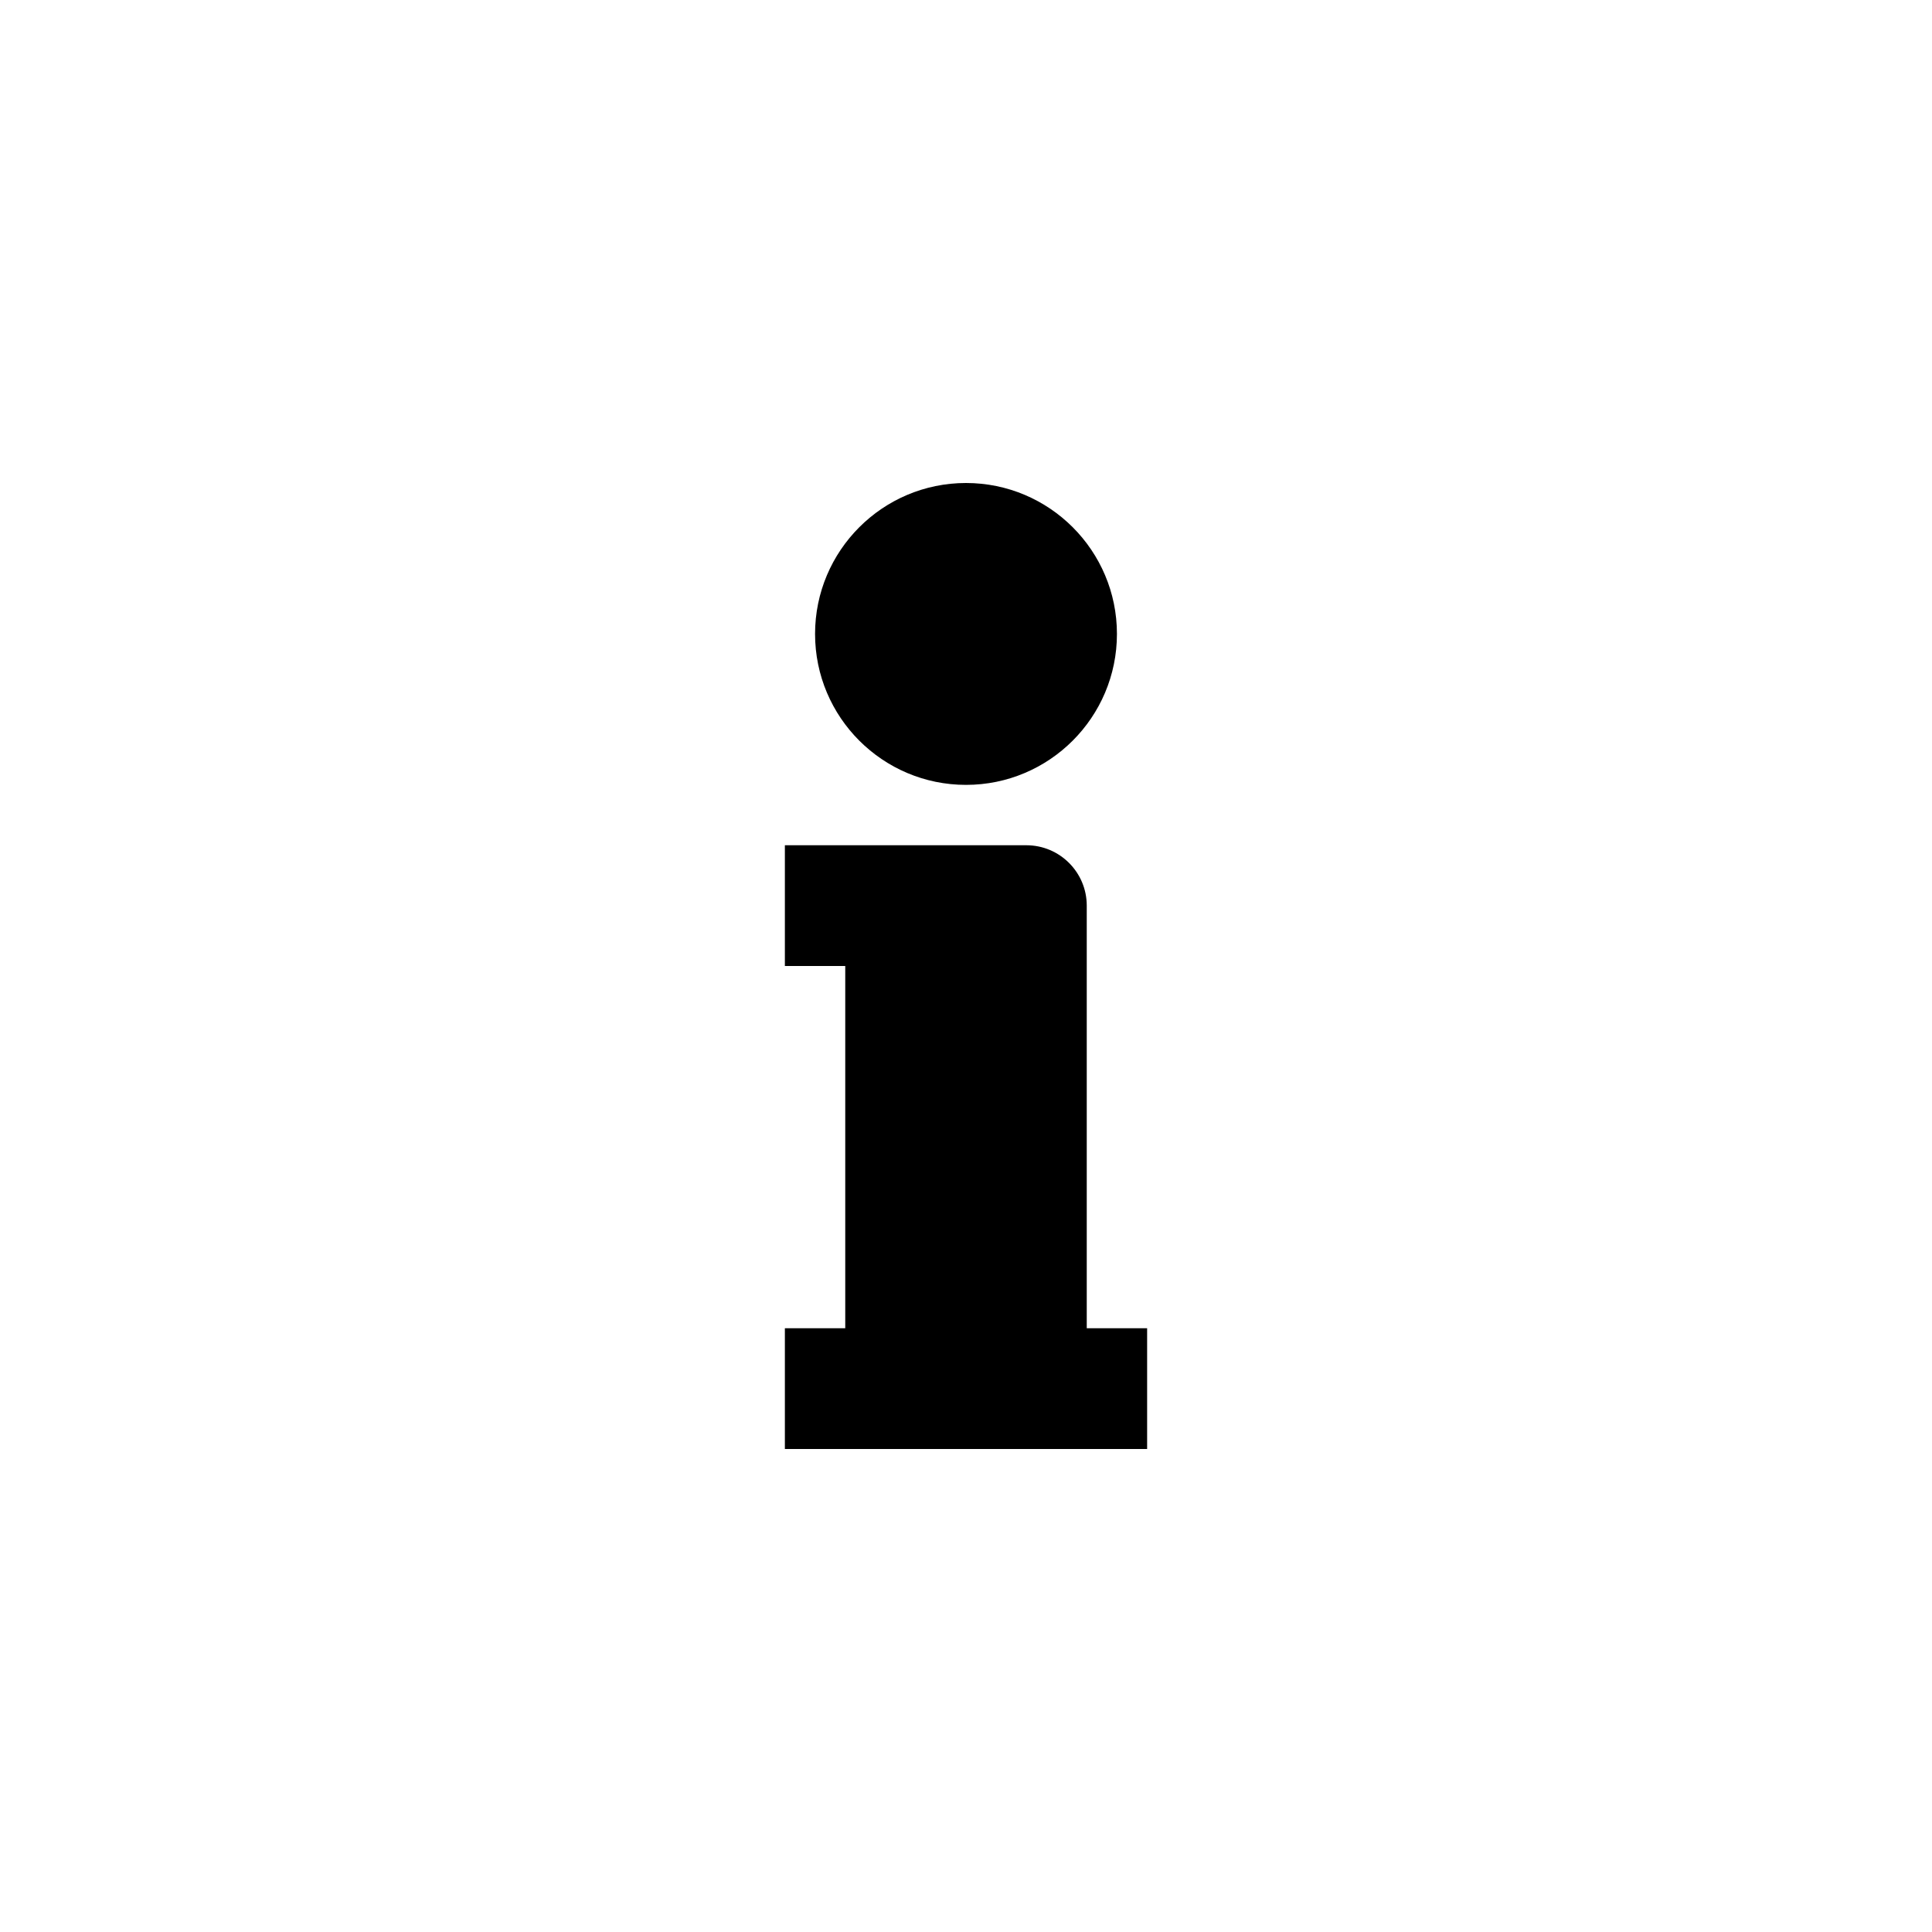
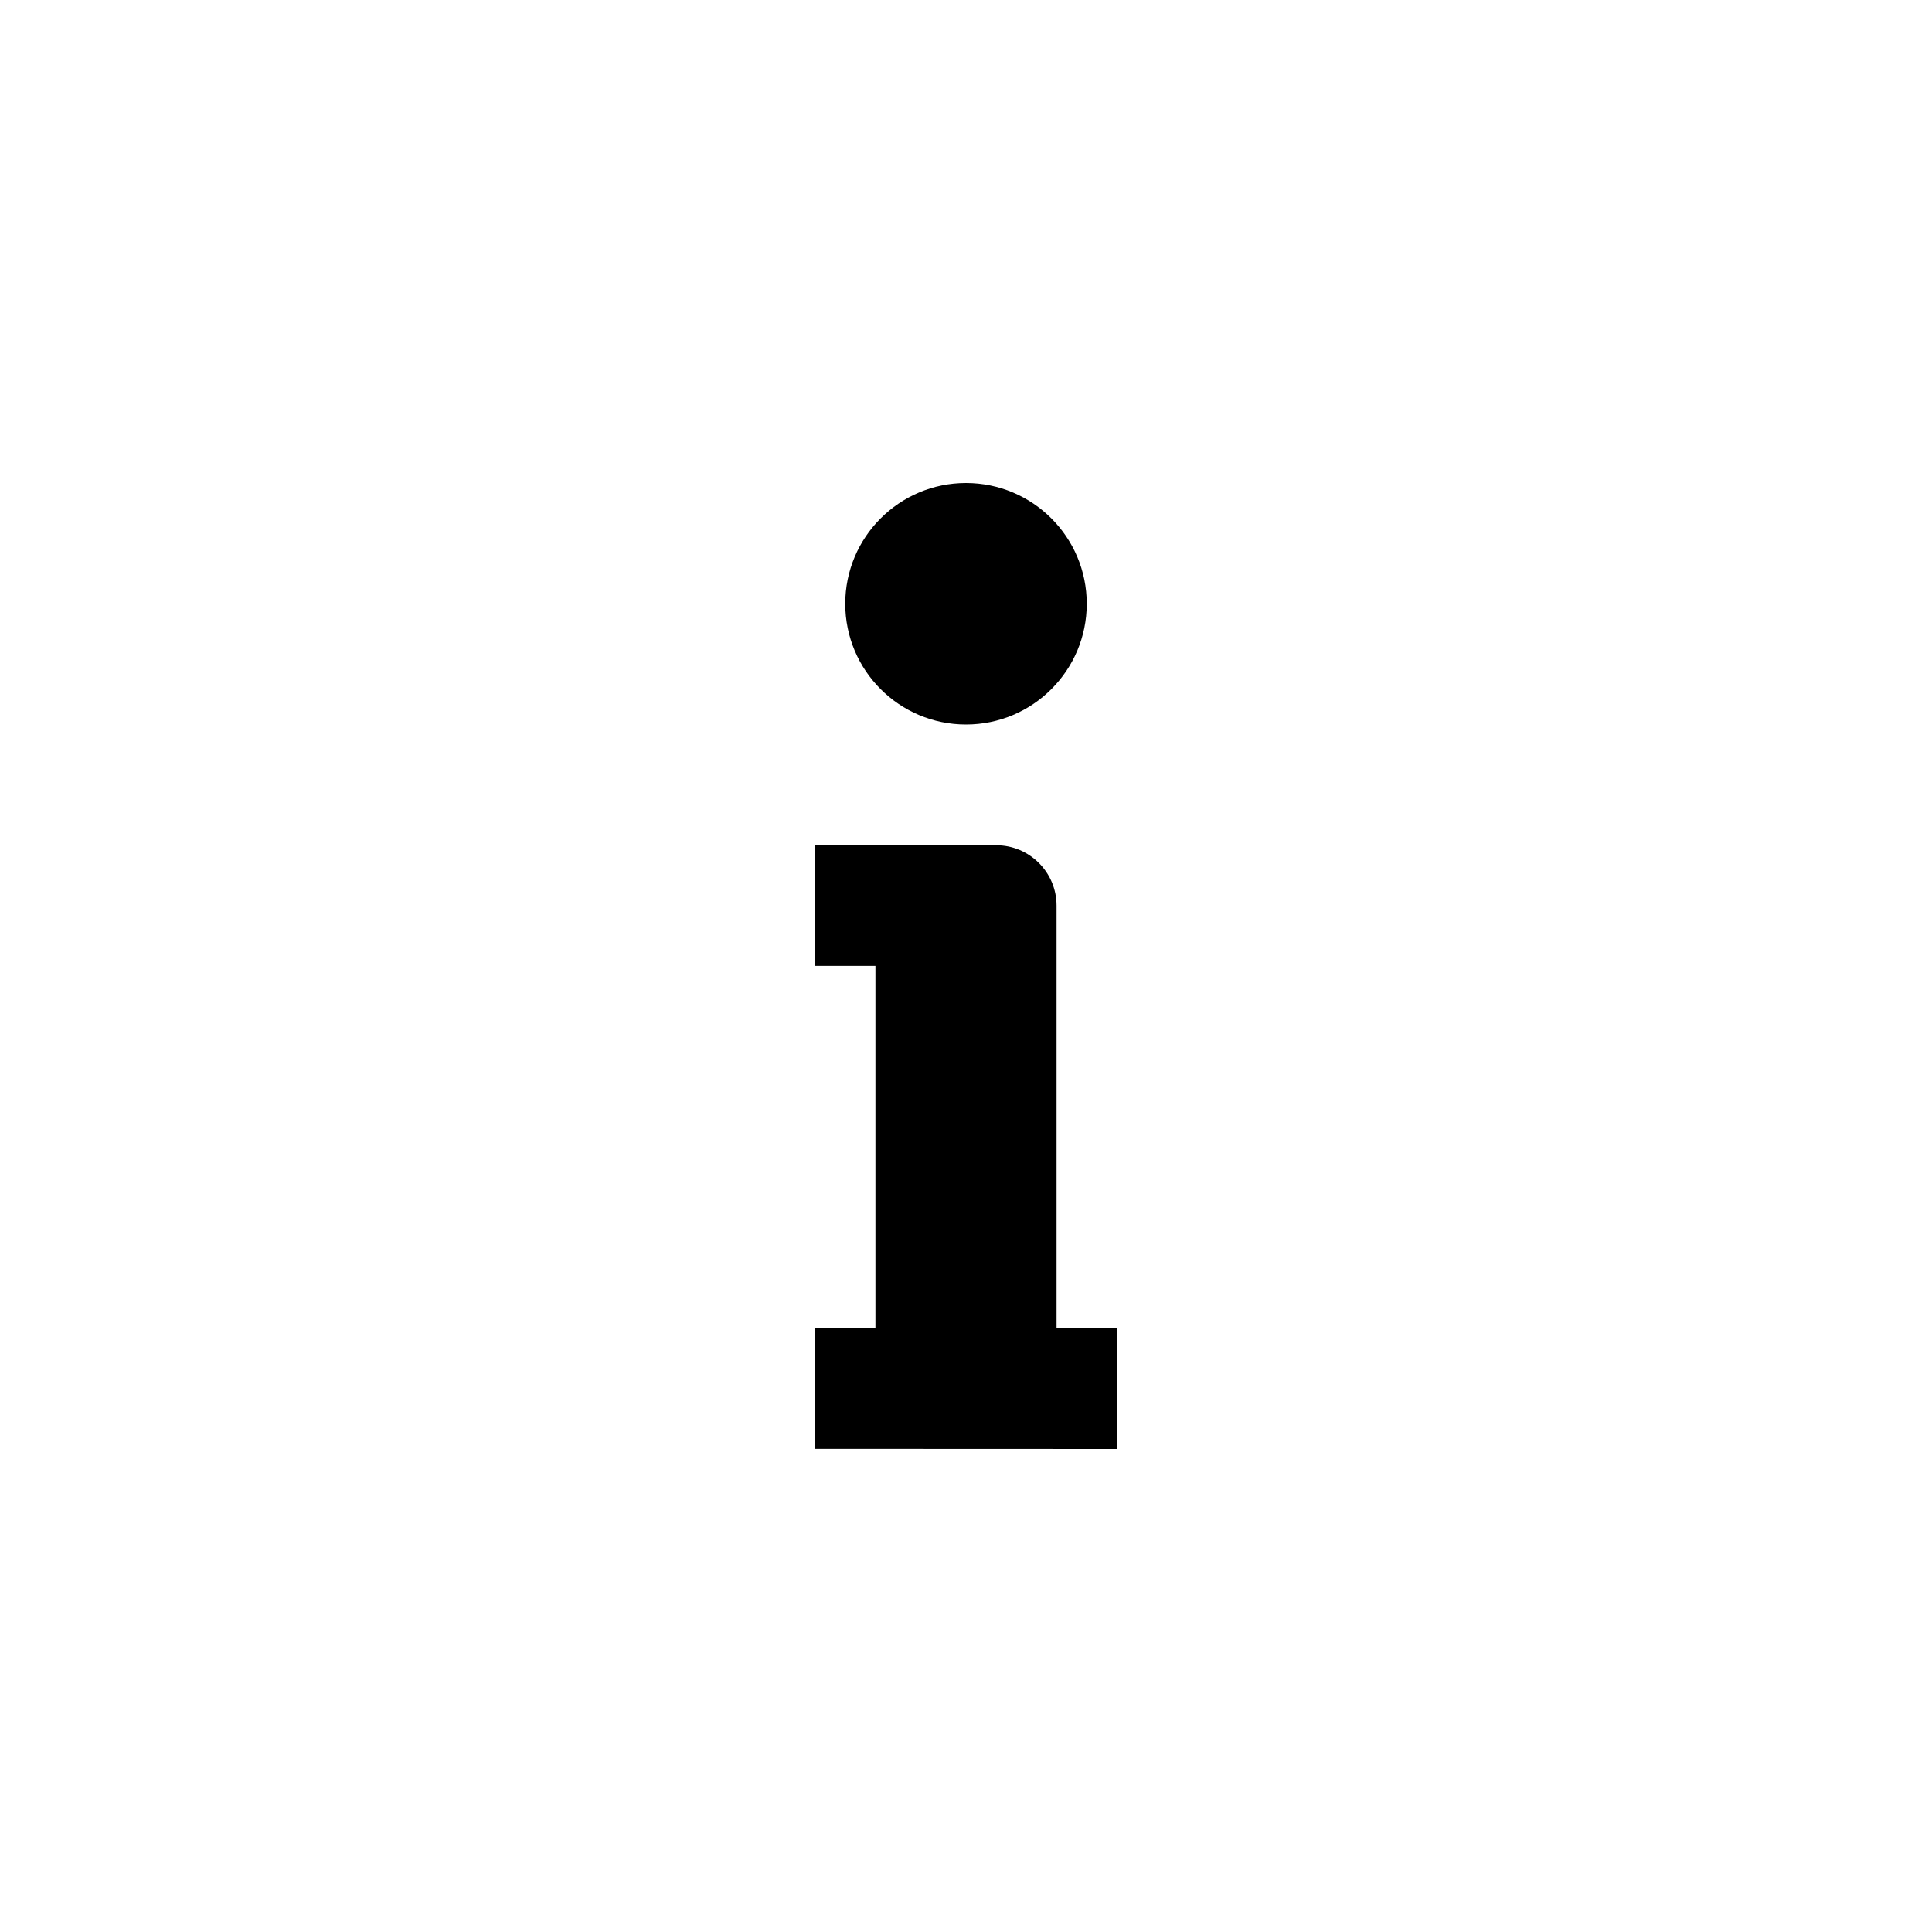
<svg xmlns="http://www.w3.org/2000/svg" width="16" height="16" viewBox="0 0 16 16" fill="none">
  <rect width="16" height="16" fill="none" />
-   <path d="M9.25 5.25C9.25 5.94 8.69 6.5 8 6.5C7.31 6.5 6.75 5.94 6.75 5.25C6.75 4.56 7.31 4 8 4C8.69 4 9.25 4.56 9.25 5.25Z" fill="#000000" />
-   <path d="M6.5 7V8H7V11H6.5V12H9.5V11H9V7.5C9 7.224 8.776 7 8.5 7H6.5Z" fill="#000000" />
+   <path d="M6.75 6.999V7.999H7.25V10.999H6.75V11.999L9.25 12V11H8.75V7.5C8.75 7.224 8.526 7 8.25 7L6.75 6.999Z" fill="#000000" />
+   <path d="M9 5C9 5.552 8.552 6 8 6C7.448 6 7 5.552 7 5C7 4.448 7.448 4 8 4C8.552 4 9 4.448 9 5Z" fill="#000000" />
</svg>
